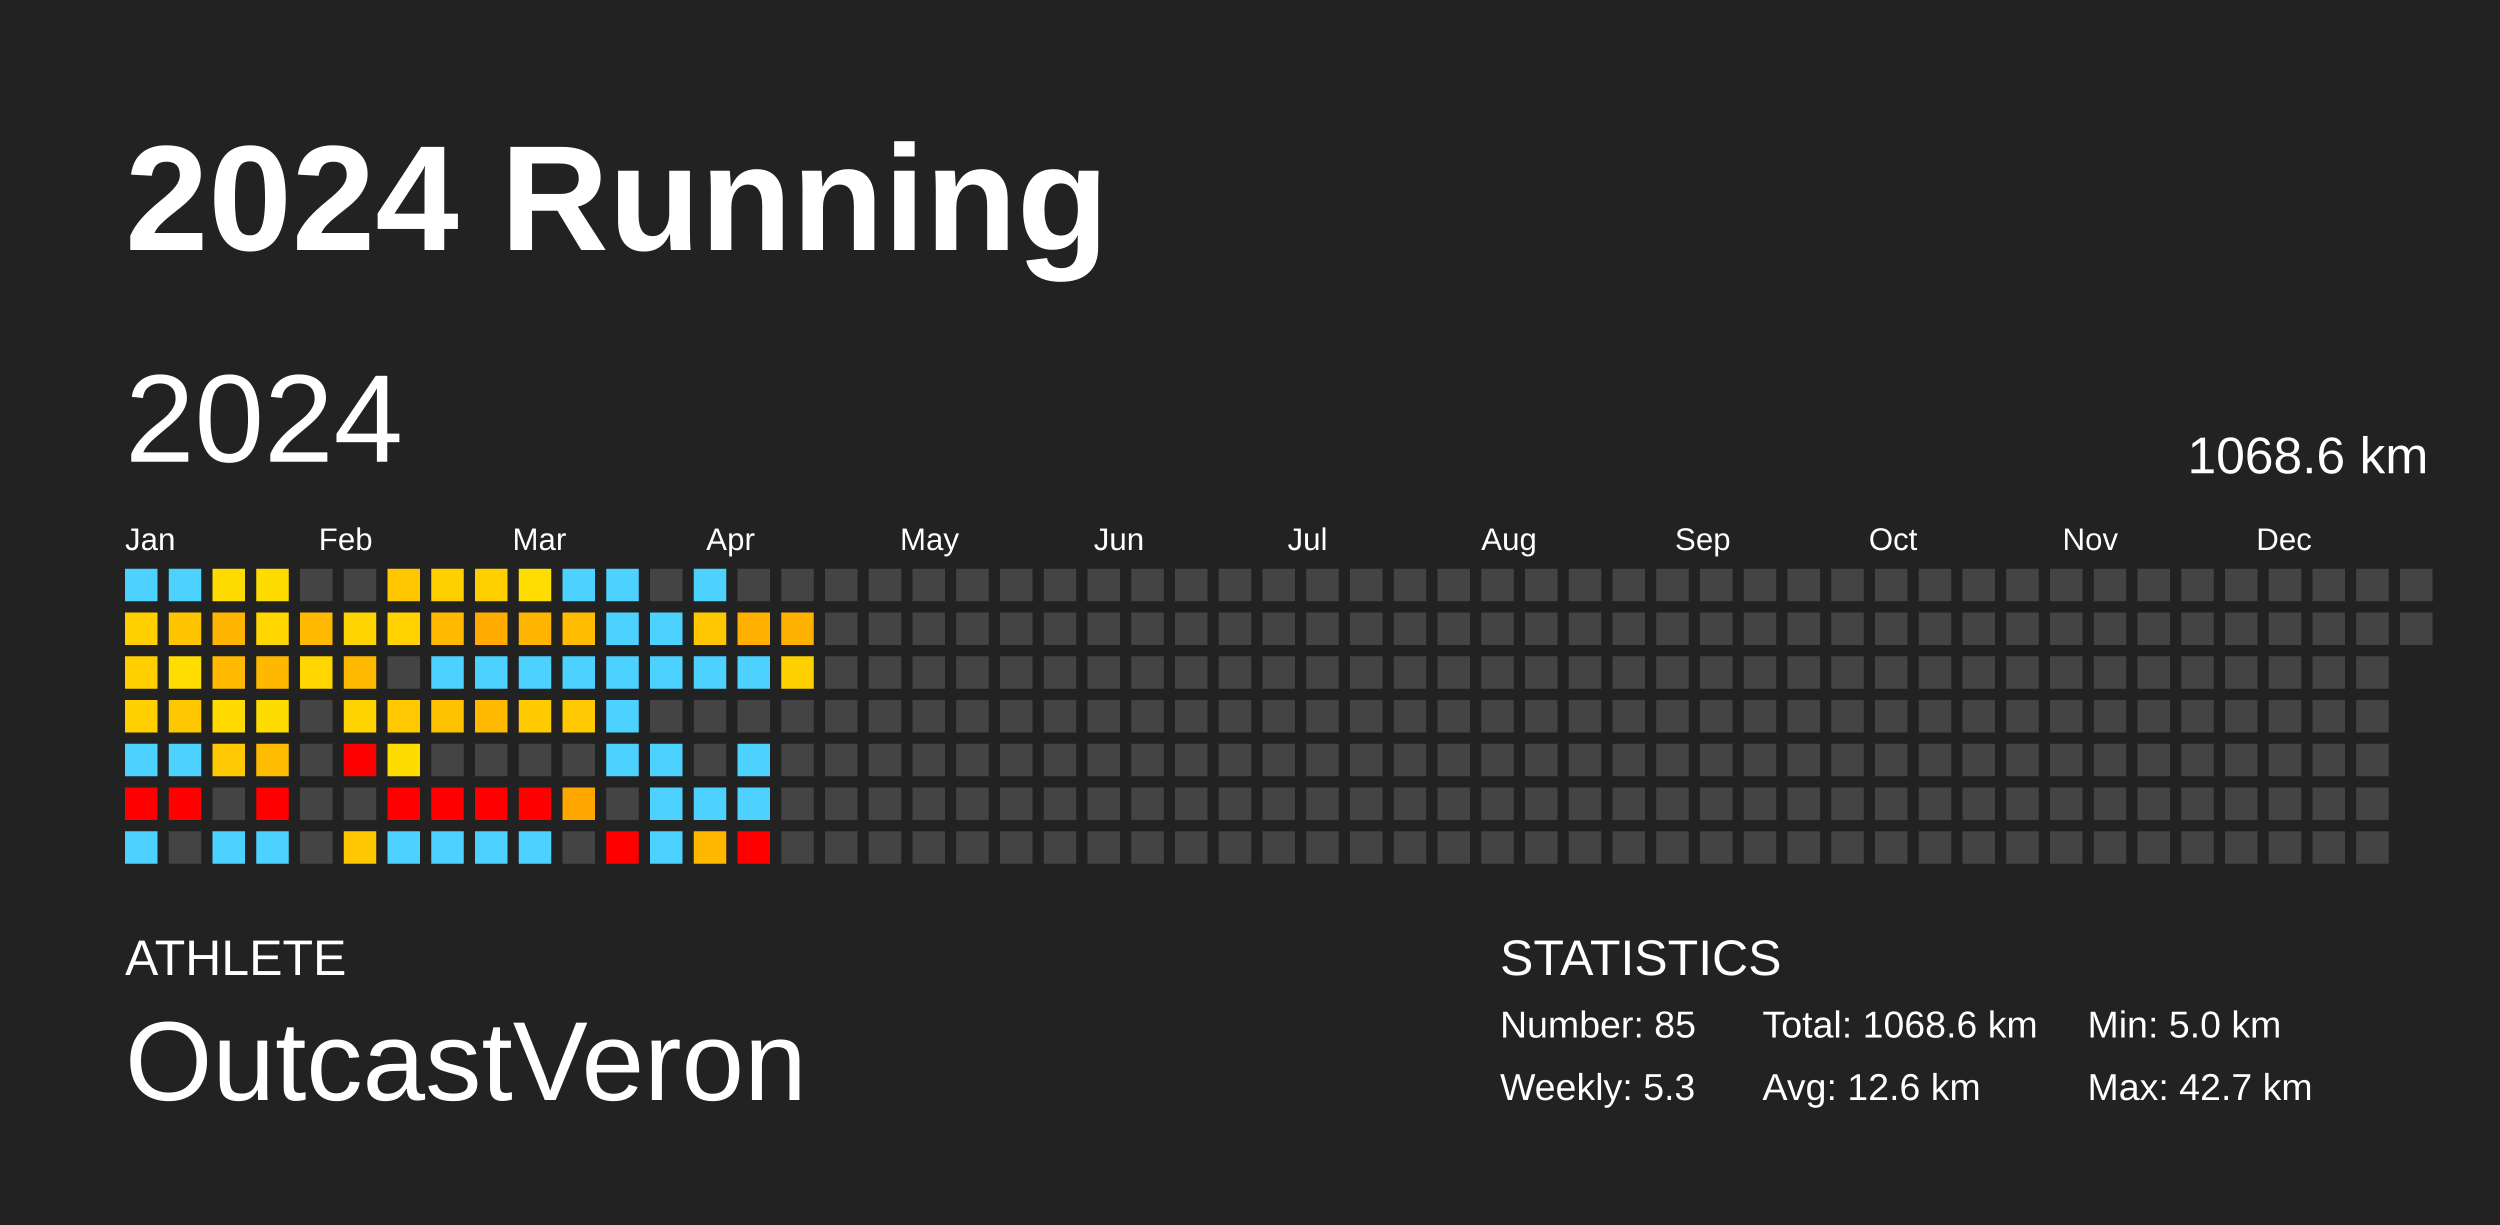
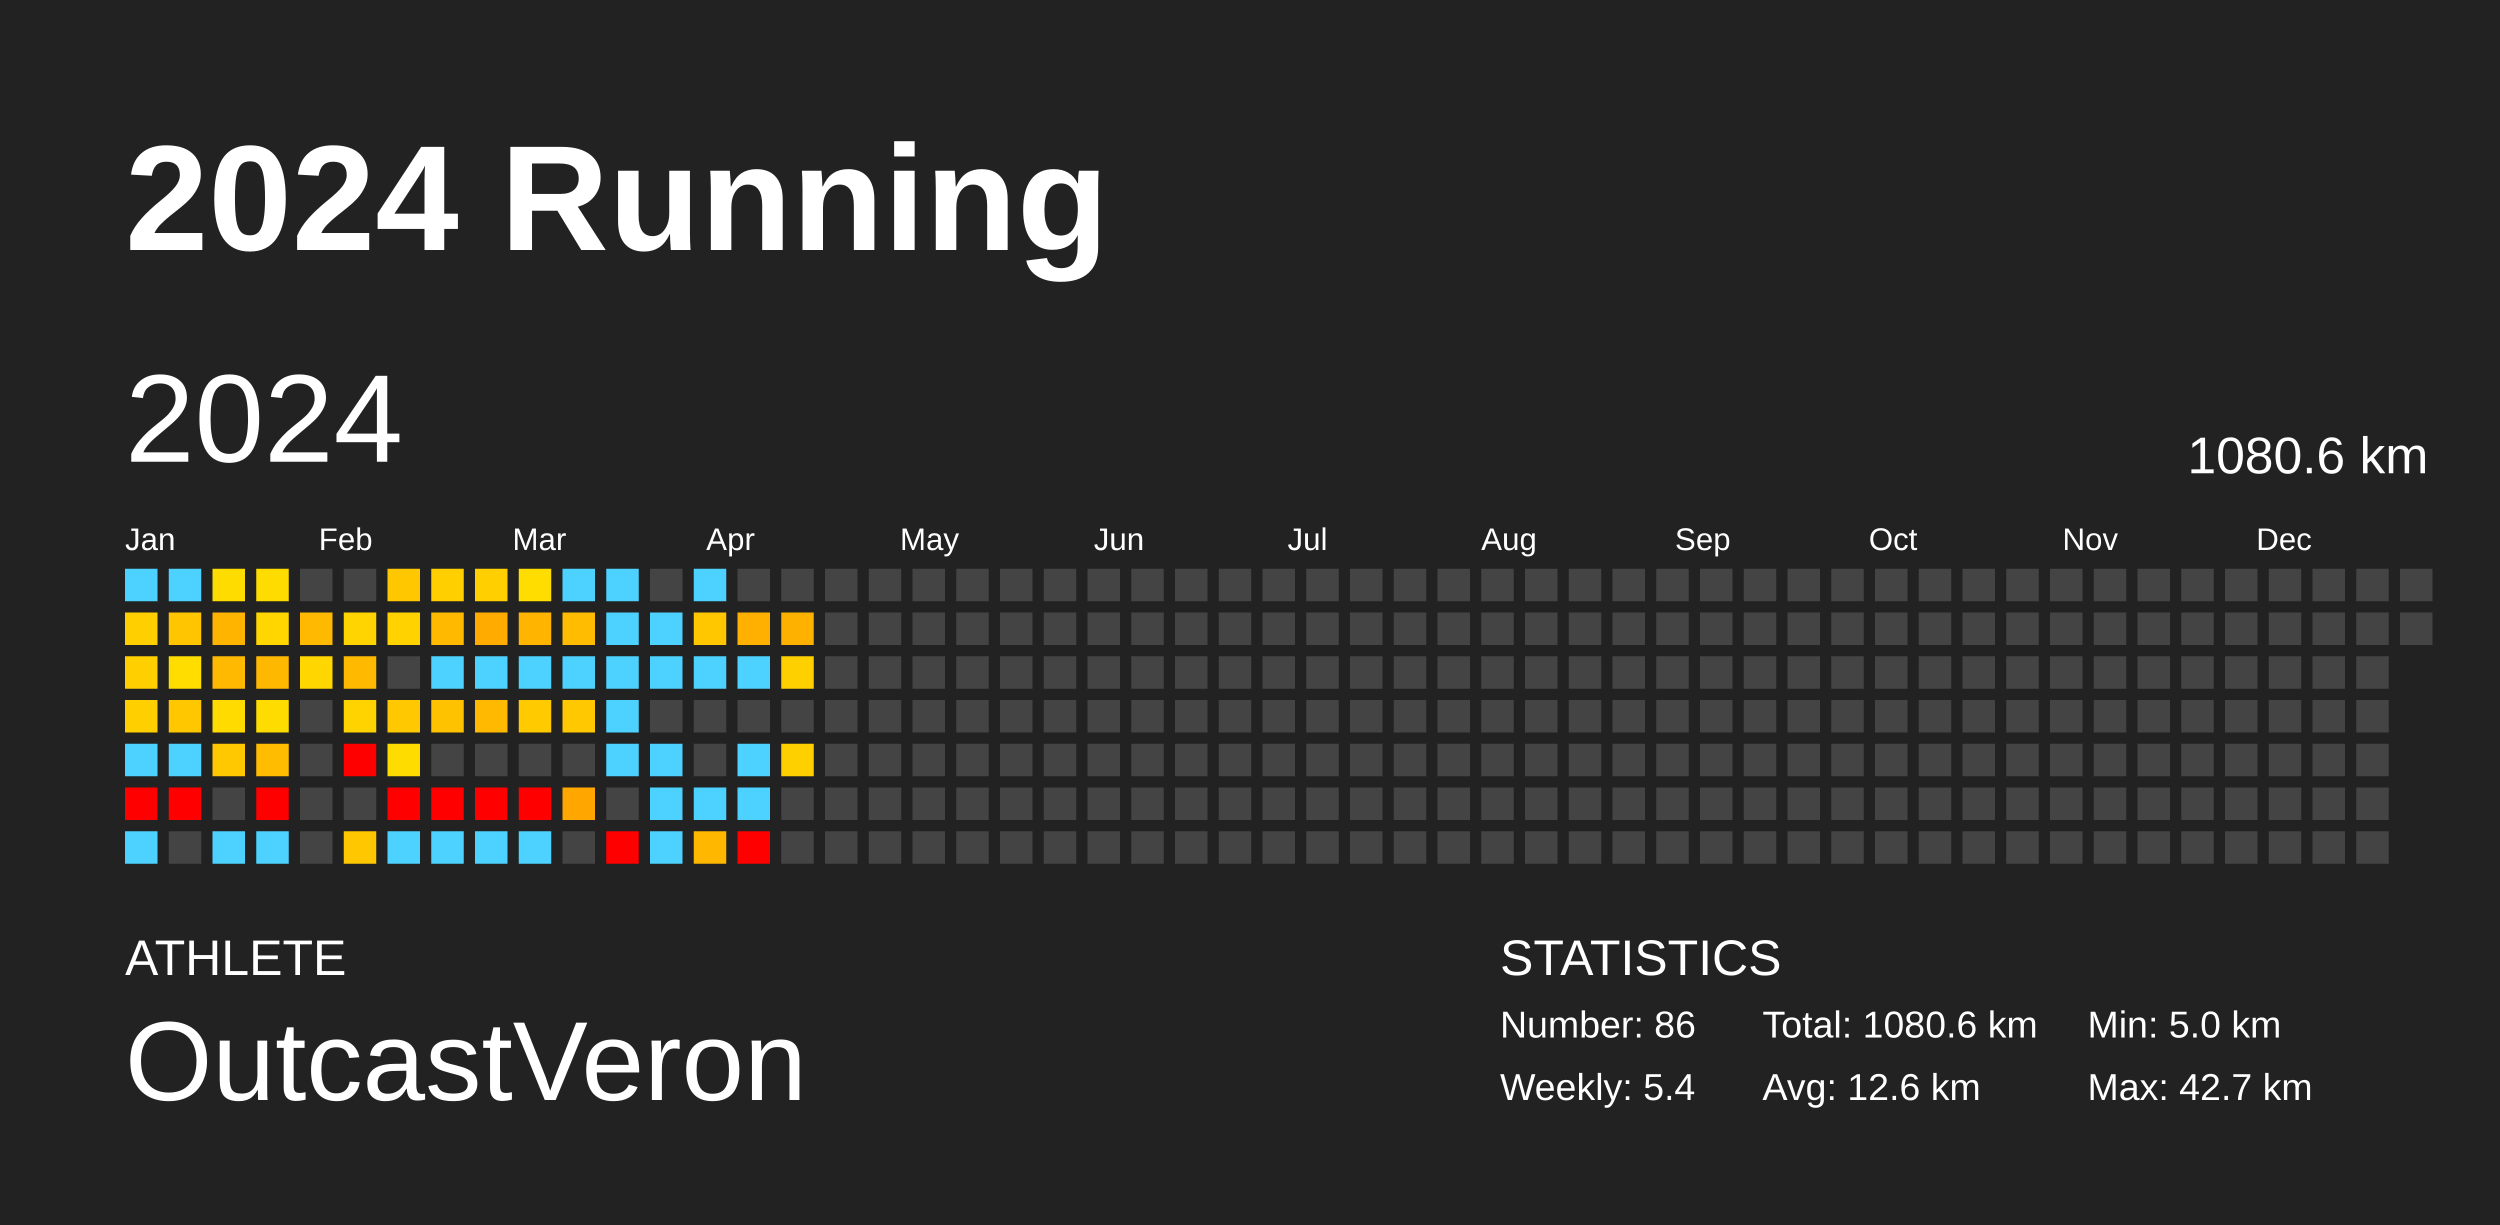
<svg xmlns="http://www.w3.org/2000/svg" baseProfile="full" height="98mm" version="1.1" viewBox="0,0,200,98" width="200mm">
  <defs />
  <rect fill="#222222" height="98" width="200" x="0" y="0" />
  <text fill="#FFFFFF" style="font-size:12px; font-family:Arial; font-weight:bold;" x="10" y="20">2024 Running</text>
  <text fill="#FFFFFF" style="font-size:4px; font-family:Arial" x="10" y="78">ATHLETE</text>
  <text fill="#FFFFFF" style="font-size:9px; font-family:Arial" x="10" y="88">OutcastVeron</text>
  <text fill="#FFFFFF" style="font-size:4px; font-family:Arial" x="120" y="78">STATISTICS</text>
-   <text fill="#FFFFFF" style="font-size:3px; font-family:Arial" x="120" y="83">Number: 85</text>
-   <text fill="#FFFFFF" style="font-size:3px; font-family:Arial" x="120" y="88">Weekly: 5.3</text>
-   <text fill="#FFFFFF" style="font-size:3px; font-family:Arial" x="141" y="83">Total: 1068.6 km</text>
+   <text fill="#FFFFFF" style="font-size:3px; font-family:Arial" x="120" y="83">Number: 86</text>
+   <text fill="#FFFFFF" style="font-size:3px; font-family:Arial" x="120" y="88">Weekly: 5.4</text>
+   <text fill="#FFFFFF" style="font-size:3px; font-family:Arial" x="141" y="83">Total: 1080.6 km</text>
  <text fill="#FFFFFF" style="font-size:3px; font-family:Arial" x="141" y="88">Avg: 12.6 km</text>
  <text fill="#FFFFFF" style="font-size:3px; font-family:Arial" x="167" y="83">Min: 5.0 km</text>
  <text fill="#FFFFFF" style="font-size:3px; font-family:Arial" x="167" y="88">Max: 42.7 km</text>
  <text dominant-baseline="hanging" fill="#FFFFFF" style="font-size:10.0px; font-family:Arial;" x="10" y="30">2024</text>
-   <text dominant-baseline="hanging" fill="#FFFFFF" style="font-size:4.125px; font-family:Arial;" x="175" y="35">1068.6 km</text>
+   <text dominant-baseline="hanging" fill="#FFFFFF" style="font-size:4.125px; font-family:Arial;" x="175" y="35">1080.6 km</text>
  <text fill="#FFFFFF" style="font-size:2.5px; font-family:Arial" x="10.0" y="44">Jan</text>
  <text fill="#FFFFFF" style="font-size:2.5px; font-family:Arial" x="25.5" y="44">Feb</text>
  <text fill="#FFFFFF" style="font-size:2.5px; font-family:Arial" x="41.0" y="44">Mar</text>
  <text fill="#FFFFFF" style="font-size:2.5px; font-family:Arial" x="56.5" y="44">Apr</text>
  <text fill="#FFFFFF" style="font-size:2.5px; font-family:Arial" x="72.0" y="44">May</text>
  <text fill="#FFFFFF" style="font-size:2.5px; font-family:Arial" x="87.5" y="44">Jun</text>
  <text fill="#FFFFFF" style="font-size:2.5px; font-family:Arial" x="103.0" y="44">Jul</text>
  <text fill="#FFFFFF" style="font-size:2.5px; font-family:Arial" x="118.5" y="44">Aug</text>
  <text fill="#FFFFFF" style="font-size:2.5px; font-family:Arial" x="134.0" y="44">Sep</text>
  <text fill="#FFFFFF" style="font-size:2.5px; font-family:Arial" x="149.5" y="44">Oct</text>
  <text fill="#FFFFFF" style="font-size:2.5px; font-family:Arial" x="165.0" y="44">Nov</text>
  <text fill="#FFFFFF" style="font-size:2.5px; font-family:Arial" x="180.5" y="44">Dec</text>
  <rect fill="#4dd2ff" height="2.6" width="2.6" x="10.0" y="45.5" />
  <rect fill="#ffcf00" height="2.6" width="2.6" x="10.0" y="49.0" />
  <rect fill="#ffcf00" height="2.6" width="2.6" x="10.0" y="52.5" />
  <rect fill="#ffcf00" height="2.6" width="2.6" x="10.0" y="56.0" />
  <rect fill="#4dd2ff" height="2.6" width="2.6" x="10.0" y="59.5" />
  <rect fill="red" height="2.6" width="2.6" x="10.0" y="63.0" />
  <rect fill="#4dd2ff" height="2.6" width="2.6" x="10.0" y="66.5" />
  <rect fill="#4dd2ff" height="2.6" width="2.6" x="13.5" y="45.5" />
  <rect fill="#ffc500" height="2.6" width="2.6" x="13.5" y="49.0" />
  <rect fill="#ffdd00" height="2.6" width="2.6" x="13.5" y="52.5" />
  <rect fill="#ffc700" height="2.6" width="2.6" x="13.5" y="56.0" />
  <rect fill="#4dd2ff" height="2.6" width="2.6" x="13.5" y="59.5" />
  <rect fill="red" height="2.6" width="2.6" x="13.5" y="63.0" />
  <rect fill="#444444" height="2.6" width="2.6" x="13.5" y="66.5" />
  <rect fill="#ffdc00" height="2.6" width="2.6" x="17.0" y="45.5" />
  <rect fill="#ffb400" height="2.6" width="2.6" x="17.0" y="49.0" />
  <rect fill="#ffb900" height="2.6" width="2.6" x="17.0" y="52.5" />
  <rect fill="#ffdb00" height="2.6" width="2.6" x="17.0" y="56.0" />
  <rect fill="#ffc800" height="2.6" width="2.6" x="17.0" y="59.5" />
  <rect fill="#444444" height="2.6" width="2.6" x="17.0" y="63.0" />
  <rect fill="#4dd2ff" height="2.6" width="2.6" x="17.0" y="66.5" />
  <rect fill="#ffdc00" height="2.6" width="2.6" x="20.5" y="45.5" />
  <rect fill="#ffd600" height="2.6" width="2.6" x="20.5" y="49.0" />
  <rect fill="#ffb800" height="2.6" width="2.6" x="20.5" y="52.5" />
  <rect fill="#ffdc00" height="2.6" width="2.6" x="20.5" y="56.0" />
  <rect fill="#ffbc00" height="2.6" width="2.6" x="20.5" y="59.5" />
  <rect fill="red" height="2.6" width="2.6" x="20.5" y="63.0" />
  <rect fill="#4dd2ff" height="2.6" width="2.6" x="20.5" y="66.5" />
  <rect fill="#444444" height="2.6" width="2.6" x="24.0" y="45.5" />
  <rect fill="#ffb900" height="2.6" width="2.6" x="24.0" y="49.0" />
  <rect fill="#ffd600" height="2.6" width="2.6" x="24.0" y="52.5" />
  <rect fill="#444444" height="2.6" width="2.6" x="24.0" y="56.0" />
  <rect fill="#444444" height="2.6" width="2.6" x="24.0" y="59.5" />
  <rect fill="#444444" height="2.6" width="2.6" x="24.0" y="63.0" />
  <rect fill="#444444" height="2.6" width="2.6" x="24.0" y="66.5" />
  <rect fill="#444444" height="2.6" width="2.6" x="27.5" y="45.5" />
  <rect fill="#ffd400" height="2.6" width="2.6" x="27.5" y="49.0" />
  <rect fill="#ffba00" height="2.6" width="2.6" x="27.5" y="52.5" />
  <rect fill="#ffd300" height="2.6" width="2.6" x="27.5" y="56.0" />
  <rect fill="red" height="2.6" width="2.6" x="27.5" y="59.5" />
  <rect fill="#444444" height="2.6" width="2.6" x="27.5" y="63.0" />
  <rect fill="#ffc700" height="2.6" width="2.6" x="27.5" y="66.5" />
  <rect fill="#ffc700" height="2.6" width="2.6" x="31.0" y="45.5" />
  <rect fill="#ffd200" height="2.6" width="2.6" x="31.0" y="49.0" />
  <rect fill="#444444" height="2.6" width="2.6" x="31.0" y="52.5" />
  <rect fill="#ffc800" height="2.6" width="2.6" x="31.0" y="56.0" />
  <rect fill="#ffdc00" height="2.6" width="2.6" x="31.0" y="59.5" />
  <rect fill="red" height="2.6" width="2.6" x="31.0" y="63.0" />
  <rect fill="#4dd2ff" height="2.6" width="2.6" x="31.0" y="66.5" />
  <rect fill="#ffcf00" height="2.6" width="2.6" x="34.5" y="45.5" />
  <rect fill="#ffba00" height="2.6" width="2.6" x="34.5" y="49.0" />
  <rect fill="#4dd2ff" height="2.6" width="2.6" x="34.5" y="52.5" />
  <rect fill="#ffc200" height="2.6" width="2.6" x="34.5" y="56.0" />
  <rect fill="#444444" height="2.6" width="2.6" x="34.5" y="59.5" />
  <rect fill="red" height="2.6" width="2.6" x="34.5" y="63.0" />
  <rect fill="#4dd2ff" height="2.6" width="2.6" x="34.5" y="66.5" />
  <rect fill="#ffcf00" height="2.6" width="2.6" x="38.0" y="45.5" />
  <rect fill="#ffab00" height="2.6" width="2.6" x="38.0" y="49.0" />
  <rect fill="#4dd2ff" height="2.6" width="2.6" x="38.0" y="52.5" />
  <rect fill="#ffb900" height="2.6" width="2.6" x="38.0" y="56.0" />
  <rect fill="#444444" height="2.6" width="2.6" x="38.0" y="59.5" />
  <rect fill="red" height="2.6" width="2.6" x="38.0" y="63.0" />
  <rect fill="#4dd2ff" height="2.6" width="2.6" x="38.0" y="66.5" />
  <rect fill="#ffdd00" height="2.6" width="2.6" x="41.5" y="45.5" />
  <rect fill="#ffb500" height="2.6" width="2.6" x="41.5" y="49.0" />
  <rect fill="#4dd2ff" height="2.6" width="2.6" x="41.5" y="52.5" />
  <rect fill="#ffca00" height="2.6" width="2.6" x="41.5" y="56.0" />
  <rect fill="#444444" height="2.6" width="2.6" x="41.5" y="59.5" />
  <rect fill="red" height="2.6" width="2.6" x="41.5" y="63.0" />
  <rect fill="#4dd2ff" height="2.6" width="2.6" x="41.5" y="66.5" />
  <rect fill="#4dd2ff" height="2.6" width="2.6" x="45.0" y="45.5" />
  <rect fill="#ffbc00" height="2.6" width="2.6" x="45.0" y="49.0" />
  <rect fill="#4dd2ff" height="2.6" width="2.6" x="45.0" y="52.5" />
  <rect fill="#ffc800" height="2.6" width="2.6" x="45.0" y="56.0" />
  <rect fill="#444444" height="2.6" width="2.6" x="45.0" y="59.5" />
  <rect fill="#ffa600" height="2.6" width="2.6" x="45.0" y="63.0" />
  <rect fill="#444444" height="2.6" width="2.6" x="45.0" y="66.5" />
  <rect fill="#4dd2ff" height="2.6" width="2.6" x="48.5" y="45.5" />
  <rect fill="#4dd2ff" height="2.6" width="2.6" x="48.5" y="49.0" />
  <rect fill="#4dd2ff" height="2.6" width="2.6" x="48.5" y="52.5" />
  <rect fill="#4dd2ff" height="2.6" width="2.6" x="48.5" y="56.0" />
  <rect fill="#4dd2ff" height="2.6" width="2.6" x="48.5" y="59.5" />
  <rect fill="#444444" height="2.6" width="2.6" x="48.5" y="63.0" />
  <rect fill="red" height="2.6" width="2.6" x="48.5" y="66.5" />
  <rect fill="#444444" height="2.6" width="2.6" x="52.0" y="45.5" />
  <rect fill="#4dd2ff" height="2.6" width="2.6" x="52.0" y="49.0" />
  <rect fill="#4dd2ff" height="2.6" width="2.6" x="52.0" y="52.5" />
  <rect fill="#444444" height="2.6" width="2.6" x="52.0" y="56.0" />
  <rect fill="#4dd2ff" height="2.6" width="2.6" x="52.0" y="59.5" />
  <rect fill="#4dd2ff" height="2.6" width="2.6" x="52.0" y="63.0" />
  <rect fill="#4dd2ff" height="2.6" width="2.6" x="52.0" y="66.5" />
  <rect fill="#4dd2ff" height="2.6" width="2.6" x="55.5" y="45.5" />
  <rect fill="#ffc700" height="2.6" width="2.6" x="55.5" y="49.0" />
  <rect fill="#4dd2ff" height="2.6" width="2.6" x="55.5" y="52.5" />
  <rect fill="#444444" height="2.6" width="2.6" x="55.5" y="56.0" />
  <rect fill="#444444" height="2.6" width="2.6" x="55.5" y="59.5" />
  <rect fill="#4dd2ff" height="2.6" width="2.6" x="55.5" y="63.0" />
  <rect fill="#ffb700" height="2.6" width="2.6" x="55.5" y="66.5" />
  <rect fill="#444444" height="2.6" width="2.6" x="59.0" y="45.5" />
  <rect fill="#ffb000" height="2.6" width="2.6" x="59.0" y="49.0" />
  <rect fill="#4dd2ff" height="2.6" width="2.6" x="59.0" y="52.5" />
  <rect fill="#444444" height="2.6" width="2.6" x="59.0" y="56.0" />
  <rect fill="#4dd2ff" height="2.6" width="2.6" x="59.0" y="59.5" />
  <rect fill="#4dd2ff" height="2.6" width="2.6" x="59.0" y="63.0" />
  <rect fill="red" height="2.6" width="2.6" x="59.0" y="66.5" />
  <rect fill="#444444" height="2.6" width="2.6" x="62.5" y="45.5" />
  <rect fill="#ffb100" height="2.6" width="2.6" x="62.5" y="49.0" />
  <rect fill="#ffd000" height="2.6" width="2.6" x="62.5" y="52.5" />
  <rect fill="#444444" height="2.6" width="2.6" x="62.5" y="56.0" />
-   <rect fill="#444444" height="2.6" width="2.6" x="62.5" y="59.5" />
+   <rect fill="#ffd000" height="2.6" width="2.6" x="62.5" y="59.5" />
  <rect fill="#444444" height="2.6" width="2.6" x="62.5" y="63.0" />
  <rect fill="#444444" height="2.6" width="2.6" x="62.5" y="66.5" />
  <rect fill="#444444" height="2.6" width="2.6" x="66.0" y="45.5" />
  <rect fill="#444444" height="2.6" width="2.6" x="66.0" y="49.0" />
  <rect fill="#444444" height="2.6" width="2.6" x="66.0" y="52.5" />
  <rect fill="#444444" height="2.6" width="2.6" x="66.0" y="56.0" />
  <rect fill="#444444" height="2.6" width="2.6" x="66.0" y="59.5" />
  <rect fill="#444444" height="2.6" width="2.6" x="66.0" y="63.0" />
  <rect fill="#444444" height="2.6" width="2.6" x="66.0" y="66.5" />
  <rect fill="#444444" height="2.6" width="2.6" x="69.5" y="45.5" />
  <rect fill="#444444" height="2.6" width="2.6" x="69.5" y="49.0" />
  <rect fill="#444444" height="2.6" width="2.6" x="69.5" y="52.5" />
  <rect fill="#444444" height="2.6" width="2.6" x="69.5" y="56.0" />
  <rect fill="#444444" height="2.6" width="2.6" x="69.5" y="59.5" />
  <rect fill="#444444" height="2.6" width="2.6" x="69.5" y="63.0" />
  <rect fill="#444444" height="2.6" width="2.6" x="69.5" y="66.5" />
  <rect fill="#444444" height="2.6" width="2.6" x="73.0" y="45.5" />
  <rect fill="#444444" height="2.6" width="2.6" x="73.0" y="49.0" />
  <rect fill="#444444" height="2.6" width="2.6" x="73.0" y="52.5" />
  <rect fill="#444444" height="2.6" width="2.6" x="73.0" y="56.0" />
  <rect fill="#444444" height="2.6" width="2.6" x="73.0" y="59.5" />
  <rect fill="#444444" height="2.6" width="2.6" x="73.0" y="63.0" />
  <rect fill="#444444" height="2.6" width="2.6" x="73.0" y="66.5" />
  <rect fill="#444444" height="2.6" width="2.6" x="76.5" y="45.5" />
  <rect fill="#444444" height="2.6" width="2.6" x="76.5" y="49.0" />
  <rect fill="#444444" height="2.6" width="2.6" x="76.5" y="52.5" />
  <rect fill="#444444" height="2.6" width="2.6" x="76.5" y="56.0" />
  <rect fill="#444444" height="2.6" width="2.6" x="76.5" y="59.5" />
  <rect fill="#444444" height="2.6" width="2.6" x="76.5" y="63.0" />
  <rect fill="#444444" height="2.6" width="2.6" x="76.5" y="66.5" />
  <rect fill="#444444" height="2.6" width="2.6" x="80.0" y="45.5" />
  <rect fill="#444444" height="2.6" width="2.6" x="80.0" y="49.0" />
  <rect fill="#444444" height="2.6" width="2.6" x="80.0" y="52.5" />
  <rect fill="#444444" height="2.6" width="2.6" x="80.0" y="56.0" />
  <rect fill="#444444" height="2.6" width="2.6" x="80.0" y="59.5" />
  <rect fill="#444444" height="2.6" width="2.6" x="80.0" y="63.0" />
  <rect fill="#444444" height="2.6" width="2.6" x="80.0" y="66.5" />
  <rect fill="#444444" height="2.6" width="2.6" x="83.5" y="45.5" />
  <rect fill="#444444" height="2.6" width="2.6" x="83.5" y="49.0" />
  <rect fill="#444444" height="2.6" width="2.6" x="83.5" y="52.5" />
  <rect fill="#444444" height="2.6" width="2.6" x="83.5" y="56.0" />
  <rect fill="#444444" height="2.6" width="2.6" x="83.5" y="59.5" />
  <rect fill="#444444" height="2.6" width="2.6" x="83.5" y="63.0" />
  <rect fill="#444444" height="2.6" width="2.6" x="83.5" y="66.5" />
  <rect fill="#444444" height="2.6" width="2.6" x="87.0" y="45.5" />
  <rect fill="#444444" height="2.6" width="2.6" x="87.0" y="49.0" />
  <rect fill="#444444" height="2.6" width="2.6" x="87.0" y="52.5" />
  <rect fill="#444444" height="2.6" width="2.6" x="87.0" y="56.0" />
  <rect fill="#444444" height="2.6" width="2.6" x="87.0" y="59.5" />
  <rect fill="#444444" height="2.6" width="2.6" x="87.0" y="63.0" />
  <rect fill="#444444" height="2.6" width="2.6" x="87.0" y="66.5" />
  <rect fill="#444444" height="2.6" width="2.6" x="90.5" y="45.5" />
  <rect fill="#444444" height="2.6" width="2.6" x="90.5" y="49.0" />
  <rect fill="#444444" height="2.6" width="2.6" x="90.5" y="52.5" />
  <rect fill="#444444" height="2.6" width="2.6" x="90.5" y="56.0" />
  <rect fill="#444444" height="2.6" width="2.6" x="90.5" y="59.5" />
  <rect fill="#444444" height="2.6" width="2.6" x="90.5" y="63.0" />
  <rect fill="#444444" height="2.6" width="2.6" x="90.5" y="66.5" />
  <rect fill="#444444" height="2.6" width="2.6" x="94.0" y="45.5" />
  <rect fill="#444444" height="2.6" width="2.6" x="94.0" y="49.0" />
  <rect fill="#444444" height="2.6" width="2.6" x="94.0" y="52.5" />
  <rect fill="#444444" height="2.6" width="2.6" x="94.0" y="56.0" />
  <rect fill="#444444" height="2.6" width="2.6" x="94.0" y="59.5" />
  <rect fill="#444444" height="2.6" width="2.6" x="94.0" y="63.0" />
  <rect fill="#444444" height="2.6" width="2.6" x="94.0" y="66.5" />
  <rect fill="#444444" height="2.6" width="2.6" x="97.5" y="45.5" />
  <rect fill="#444444" height="2.6" width="2.6" x="97.5" y="49.0" />
  <rect fill="#444444" height="2.6" width="2.6" x="97.5" y="52.5" />
  <rect fill="#444444" height="2.6" width="2.6" x="97.5" y="56.0" />
  <rect fill="#444444" height="2.6" width="2.6" x="97.5" y="59.5" />
  <rect fill="#444444" height="2.6" width="2.6" x="97.5" y="63.0" />
  <rect fill="#444444" height="2.6" width="2.6" x="97.5" y="66.5" />
  <rect fill="#444444" height="2.6" width="2.6" x="101.0" y="45.5" />
  <rect fill="#444444" height="2.6" width="2.6" x="101.0" y="49.0" />
  <rect fill="#444444" height="2.6" width="2.6" x="101.0" y="52.5" />
  <rect fill="#444444" height="2.6" width="2.6" x="101.0" y="56.0" />
  <rect fill="#444444" height="2.6" width="2.6" x="101.0" y="59.5" />
  <rect fill="#444444" height="2.6" width="2.6" x="101.0" y="63.0" />
  <rect fill="#444444" height="2.6" width="2.6" x="101.0" y="66.5" />
  <rect fill="#444444" height="2.6" width="2.6" x="104.5" y="45.5" />
  <rect fill="#444444" height="2.6" width="2.6" x="104.5" y="49.0" />
  <rect fill="#444444" height="2.6" width="2.6" x="104.5" y="52.5" />
  <rect fill="#444444" height="2.6" width="2.6" x="104.5" y="56.0" />
  <rect fill="#444444" height="2.6" width="2.6" x="104.5" y="59.5" />
  <rect fill="#444444" height="2.6" width="2.6" x="104.5" y="63.0" />
  <rect fill="#444444" height="2.6" width="2.6" x="104.5" y="66.5" />
  <rect fill="#444444" height="2.6" width="2.6" x="108.0" y="45.5" />
  <rect fill="#444444" height="2.6" width="2.6" x="108.0" y="49.0" />
  <rect fill="#444444" height="2.6" width="2.6" x="108.0" y="52.5" />
  <rect fill="#444444" height="2.6" width="2.6" x="108.0" y="56.0" />
  <rect fill="#444444" height="2.6" width="2.6" x="108.0" y="59.5" />
  <rect fill="#444444" height="2.6" width="2.6" x="108.0" y="63.0" />
  <rect fill="#444444" height="2.6" width="2.6" x="108.0" y="66.5" />
  <rect fill="#444444" height="2.6" width="2.6" x="111.5" y="45.5" />
  <rect fill="#444444" height="2.6" width="2.6" x="111.5" y="49.0" />
  <rect fill="#444444" height="2.6" width="2.6" x="111.5" y="52.5" />
  <rect fill="#444444" height="2.6" width="2.6" x="111.5" y="56.0" />
  <rect fill="#444444" height="2.6" width="2.6" x="111.5" y="59.5" />
  <rect fill="#444444" height="2.6" width="2.6" x="111.5" y="63.0" />
  <rect fill="#444444" height="2.6" width="2.6" x="111.5" y="66.5" />
  <rect fill="#444444" height="2.6" width="2.6" x="115.0" y="45.5" />
  <rect fill="#444444" height="2.6" width="2.6" x="115.0" y="49.0" />
  <rect fill="#444444" height="2.6" width="2.6" x="115.0" y="52.5" />
  <rect fill="#444444" height="2.6" width="2.6" x="115.0" y="56.0" />
  <rect fill="#444444" height="2.6" width="2.6" x="115.0" y="59.5" />
  <rect fill="#444444" height="2.6" width="2.6" x="115.0" y="63.0" />
  <rect fill="#444444" height="2.6" width="2.6" x="115.0" y="66.5" />
  <rect fill="#444444" height="2.6" width="2.6" x="118.5" y="45.5" />
  <rect fill="#444444" height="2.6" width="2.6" x="118.5" y="49.0" />
  <rect fill="#444444" height="2.6" width="2.6" x="118.5" y="52.5" />
  <rect fill="#444444" height="2.6" width="2.6" x="118.5" y="56.0" />
  <rect fill="#444444" height="2.6" width="2.6" x="118.5" y="59.5" />
  <rect fill="#444444" height="2.6" width="2.6" x="118.5" y="63.0" />
  <rect fill="#444444" height="2.6" width="2.6" x="118.5" y="66.5" />
  <rect fill="#444444" height="2.6" width="2.6" x="122.0" y="45.5" />
  <rect fill="#444444" height="2.6" width="2.6" x="122.0" y="49.0" />
  <rect fill="#444444" height="2.6" width="2.6" x="122.0" y="52.5" />
  <rect fill="#444444" height="2.6" width="2.6" x="122.0" y="56.0" />
  <rect fill="#444444" height="2.6" width="2.6" x="122.0" y="59.5" />
  <rect fill="#444444" height="2.6" width="2.6" x="122.0" y="63.0" />
  <rect fill="#444444" height="2.6" width="2.6" x="122.0" y="66.5" />
  <rect fill="#444444" height="2.6" width="2.6" x="125.5" y="45.5" />
  <rect fill="#444444" height="2.6" width="2.6" x="125.5" y="49.0" />
  <rect fill="#444444" height="2.6" width="2.6" x="125.5" y="52.5" />
  <rect fill="#444444" height="2.6" width="2.6" x="125.5" y="56.0" />
  <rect fill="#444444" height="2.6" width="2.6" x="125.5" y="59.5" />
  <rect fill="#444444" height="2.6" width="2.6" x="125.5" y="63.0" />
  <rect fill="#444444" height="2.6" width="2.6" x="125.5" y="66.5" />
  <rect fill="#444444" height="2.6" width="2.6" x="129.0" y="45.5" />
  <rect fill="#444444" height="2.6" width="2.6" x="129.0" y="49.0" />
  <rect fill="#444444" height="2.6" width="2.6" x="129.0" y="52.5" />
  <rect fill="#444444" height="2.6" width="2.6" x="129.0" y="56.0" />
  <rect fill="#444444" height="2.6" width="2.6" x="129.0" y="59.5" />
  <rect fill="#444444" height="2.6" width="2.6" x="129.0" y="63.0" />
  <rect fill="#444444" height="2.6" width="2.6" x="129.0" y="66.5" />
  <rect fill="#444444" height="2.6" width="2.6" x="132.5" y="45.5" />
  <rect fill="#444444" height="2.6" width="2.6" x="132.5" y="49.0" />
  <rect fill="#444444" height="2.6" width="2.6" x="132.5" y="52.5" />
  <rect fill="#444444" height="2.6" width="2.6" x="132.5" y="56.0" />
  <rect fill="#444444" height="2.6" width="2.6" x="132.5" y="59.5" />
  <rect fill="#444444" height="2.6" width="2.6" x="132.5" y="63.0" />
  <rect fill="#444444" height="2.6" width="2.6" x="132.5" y="66.5" />
  <rect fill="#444444" height="2.6" width="2.6" x="136.0" y="45.5" />
  <rect fill="#444444" height="2.6" width="2.6" x="136.0" y="49.0" />
  <rect fill="#444444" height="2.6" width="2.6" x="136.0" y="52.5" />
  <rect fill="#444444" height="2.6" width="2.6" x="136.0" y="56.0" />
  <rect fill="#444444" height="2.6" width="2.6" x="136.0" y="59.5" />
  <rect fill="#444444" height="2.6" width="2.6" x="136.0" y="63.0" />
  <rect fill="#444444" height="2.6" width="2.6" x="136.0" y="66.5" />
  <rect fill="#444444" height="2.6" width="2.6" x="139.5" y="45.5" />
  <rect fill="#444444" height="2.6" width="2.6" x="139.5" y="49.0" />
  <rect fill="#444444" height="2.6" width="2.6" x="139.5" y="52.5" />
  <rect fill="#444444" height="2.6" width="2.6" x="139.5" y="56.0" />
  <rect fill="#444444" height="2.6" width="2.6" x="139.5" y="59.5" />
  <rect fill="#444444" height="2.6" width="2.6" x="139.5" y="63.0" />
  <rect fill="#444444" height="2.6" width="2.6" x="139.5" y="66.5" />
  <rect fill="#444444" height="2.6" width="2.6" x="143.0" y="45.5" />
  <rect fill="#444444" height="2.6" width="2.6" x="143.0" y="49.0" />
  <rect fill="#444444" height="2.6" width="2.6" x="143.0" y="52.5" />
  <rect fill="#444444" height="2.6" width="2.6" x="143.0" y="56.0" />
  <rect fill="#444444" height="2.6" width="2.6" x="143.0" y="59.5" />
  <rect fill="#444444" height="2.6" width="2.6" x="143.0" y="63.0" />
  <rect fill="#444444" height="2.6" width="2.6" x="143.0" y="66.5" />
  <rect fill="#444444" height="2.6" width="2.6" x="146.5" y="45.5" />
  <rect fill="#444444" height="2.6" width="2.6" x="146.5" y="49.0" />
  <rect fill="#444444" height="2.6" width="2.6" x="146.5" y="52.5" />
  <rect fill="#444444" height="2.6" width="2.6" x="146.5" y="56.0" />
  <rect fill="#444444" height="2.6" width="2.6" x="146.5" y="59.5" />
  <rect fill="#444444" height="2.6" width="2.6" x="146.5" y="63.0" />
  <rect fill="#444444" height="2.6" width="2.6" x="146.5" y="66.5" />
  <rect fill="#444444" height="2.6" width="2.6" x="150.0" y="45.5" />
  <rect fill="#444444" height="2.6" width="2.6" x="150.0" y="49.0" />
  <rect fill="#444444" height="2.6" width="2.6" x="150.0" y="52.5" />
  <rect fill="#444444" height="2.6" width="2.6" x="150.0" y="56.0" />
  <rect fill="#444444" height="2.6" width="2.6" x="150.0" y="59.5" />
  <rect fill="#444444" height="2.6" width="2.6" x="150.0" y="63.0" />
  <rect fill="#444444" height="2.6" width="2.6" x="150.0" y="66.5" />
  <rect fill="#444444" height="2.6" width="2.6" x="153.5" y="45.5" />
  <rect fill="#444444" height="2.6" width="2.6" x="153.5" y="49.0" />
  <rect fill="#444444" height="2.6" width="2.6" x="153.5" y="52.5" />
  <rect fill="#444444" height="2.6" width="2.6" x="153.5" y="56.0" />
  <rect fill="#444444" height="2.6" width="2.6" x="153.5" y="59.5" />
  <rect fill="#444444" height="2.6" width="2.6" x="153.5" y="63.0" />
  <rect fill="#444444" height="2.6" width="2.6" x="153.5" y="66.5" />
  <rect fill="#444444" height="2.6" width="2.6" x="157.0" y="45.5" />
  <rect fill="#444444" height="2.6" width="2.6" x="157.0" y="49.0" />
  <rect fill="#444444" height="2.6" width="2.6" x="157.0" y="52.5" />
  <rect fill="#444444" height="2.6" width="2.6" x="157.0" y="56.0" />
  <rect fill="#444444" height="2.6" width="2.6" x="157.0" y="59.5" />
  <rect fill="#444444" height="2.6" width="2.6" x="157.0" y="63.0" />
  <rect fill="#444444" height="2.6" width="2.6" x="157.0" y="66.5" />
  <rect fill="#444444" height="2.6" width="2.6" x="160.5" y="45.5" />
  <rect fill="#444444" height="2.6" width="2.6" x="160.5" y="49.0" />
  <rect fill="#444444" height="2.6" width="2.6" x="160.5" y="52.5" />
  <rect fill="#444444" height="2.6" width="2.6" x="160.5" y="56.0" />
  <rect fill="#444444" height="2.6" width="2.6" x="160.5" y="59.5" />
  <rect fill="#444444" height="2.6" width="2.6" x="160.5" y="63.0" />
  <rect fill="#444444" height="2.6" width="2.6" x="160.5" y="66.5" />
  <rect fill="#444444" height="2.6" width="2.6" x="164.0" y="45.5" />
  <rect fill="#444444" height="2.6" width="2.6" x="164.0" y="49.0" />
  <rect fill="#444444" height="2.6" width="2.6" x="164.0" y="52.5" />
  <rect fill="#444444" height="2.6" width="2.6" x="164.0" y="56.0" />
  <rect fill="#444444" height="2.6" width="2.6" x="164.0" y="59.5" />
  <rect fill="#444444" height="2.6" width="2.6" x="164.0" y="63.0" />
  <rect fill="#444444" height="2.6" width="2.6" x="164.0" y="66.5" />
  <rect fill="#444444" height="2.6" width="2.6" x="167.5" y="45.5" />
  <rect fill="#444444" height="2.6" width="2.6" x="167.5" y="49.0" />
  <rect fill="#444444" height="2.6" width="2.6" x="167.5" y="52.5" />
  <rect fill="#444444" height="2.6" width="2.6" x="167.5" y="56.0" />
  <rect fill="#444444" height="2.6" width="2.6" x="167.5" y="59.5" />
  <rect fill="#444444" height="2.6" width="2.6" x="167.5" y="63.0" />
  <rect fill="#444444" height="2.6" width="2.6" x="167.5" y="66.5" />
  <rect fill="#444444" height="2.6" width="2.6" x="171.0" y="45.5" />
  <rect fill="#444444" height="2.6" width="2.6" x="171.0" y="49.0" />
  <rect fill="#444444" height="2.6" width="2.6" x="171.0" y="52.5" />
  <rect fill="#444444" height="2.6" width="2.6" x="171.0" y="56.0" />
  <rect fill="#444444" height="2.6" width="2.6" x="171.0" y="59.5" />
  <rect fill="#444444" height="2.6" width="2.6" x="171.0" y="63.0" />
  <rect fill="#444444" height="2.6" width="2.6" x="171.0" y="66.5" />
  <rect fill="#444444" height="2.6" width="2.6" x="174.5" y="45.5" />
  <rect fill="#444444" height="2.6" width="2.6" x="174.5" y="49.0" />
  <rect fill="#444444" height="2.6" width="2.6" x="174.5" y="52.5" />
  <rect fill="#444444" height="2.6" width="2.6" x="174.5" y="56.0" />
  <rect fill="#444444" height="2.6" width="2.6" x="174.5" y="59.5" />
  <rect fill="#444444" height="2.6" width="2.6" x="174.5" y="63.0" />
  <rect fill="#444444" height="2.6" width="2.6" x="174.5" y="66.5" />
  <rect fill="#444444" height="2.6" width="2.6" x="178.0" y="45.5" />
  <rect fill="#444444" height="2.6" width="2.6" x="178.0" y="49.0" />
  <rect fill="#444444" height="2.6" width="2.6" x="178.0" y="52.5" />
  <rect fill="#444444" height="2.6" width="2.6" x="178.0" y="56.0" />
  <rect fill="#444444" height="2.6" width="2.6" x="178.0" y="59.5" />
  <rect fill="#444444" height="2.6" width="2.6" x="178.0" y="63.0" />
  <rect fill="#444444" height="2.6" width="2.6" x="178.0" y="66.5" />
  <rect fill="#444444" height="2.6" width="2.6" x="181.5" y="45.5" />
  <rect fill="#444444" height="2.6" width="2.6" x="181.5" y="49.0" />
  <rect fill="#444444" height="2.6" width="2.6" x="181.5" y="52.5" />
  <rect fill="#444444" height="2.6" width="2.6" x="181.5" y="56.0" />
  <rect fill="#444444" height="2.6" width="2.6" x="181.5" y="59.5" />
  <rect fill="#444444" height="2.6" width="2.6" x="181.5" y="63.0" />
  <rect fill="#444444" height="2.6" width="2.6" x="181.5" y="66.5" />
  <rect fill="#444444" height="2.6" width="2.6" x="185.0" y="45.5" />
  <rect fill="#444444" height="2.6" width="2.6" x="185.0" y="49.0" />
  <rect fill="#444444" height="2.6" width="2.6" x="185.0" y="52.5" />
  <rect fill="#444444" height="2.6" width="2.6" x="185.0" y="56.0" />
  <rect fill="#444444" height="2.6" width="2.6" x="185.0" y="59.5" />
  <rect fill="#444444" height="2.6" width="2.6" x="185.0" y="63.0" />
  <rect fill="#444444" height="2.6" width="2.6" x="185.0" y="66.5" />
  <rect fill="#444444" height="2.6" width="2.6" x="188.5" y="45.5" />
  <rect fill="#444444" height="2.6" width="2.6" x="188.5" y="49.0" />
  <rect fill="#444444" height="2.6" width="2.6" x="188.5" y="52.5" />
  <rect fill="#444444" height="2.6" width="2.6" x="188.5" y="56.0" />
  <rect fill="#444444" height="2.6" width="2.6" x="188.5" y="59.5" />
  <rect fill="#444444" height="2.6" width="2.6" x="188.5" y="63.0" />
  <rect fill="#444444" height="2.6" width="2.6" x="188.5" y="66.5" />
  <rect fill="#444444" height="2.6" width="2.6" x="192.0" y="45.5" />
  <rect fill="#444444" height="2.6" width="2.6" x="192.0" y="49.0" />
</svg>
